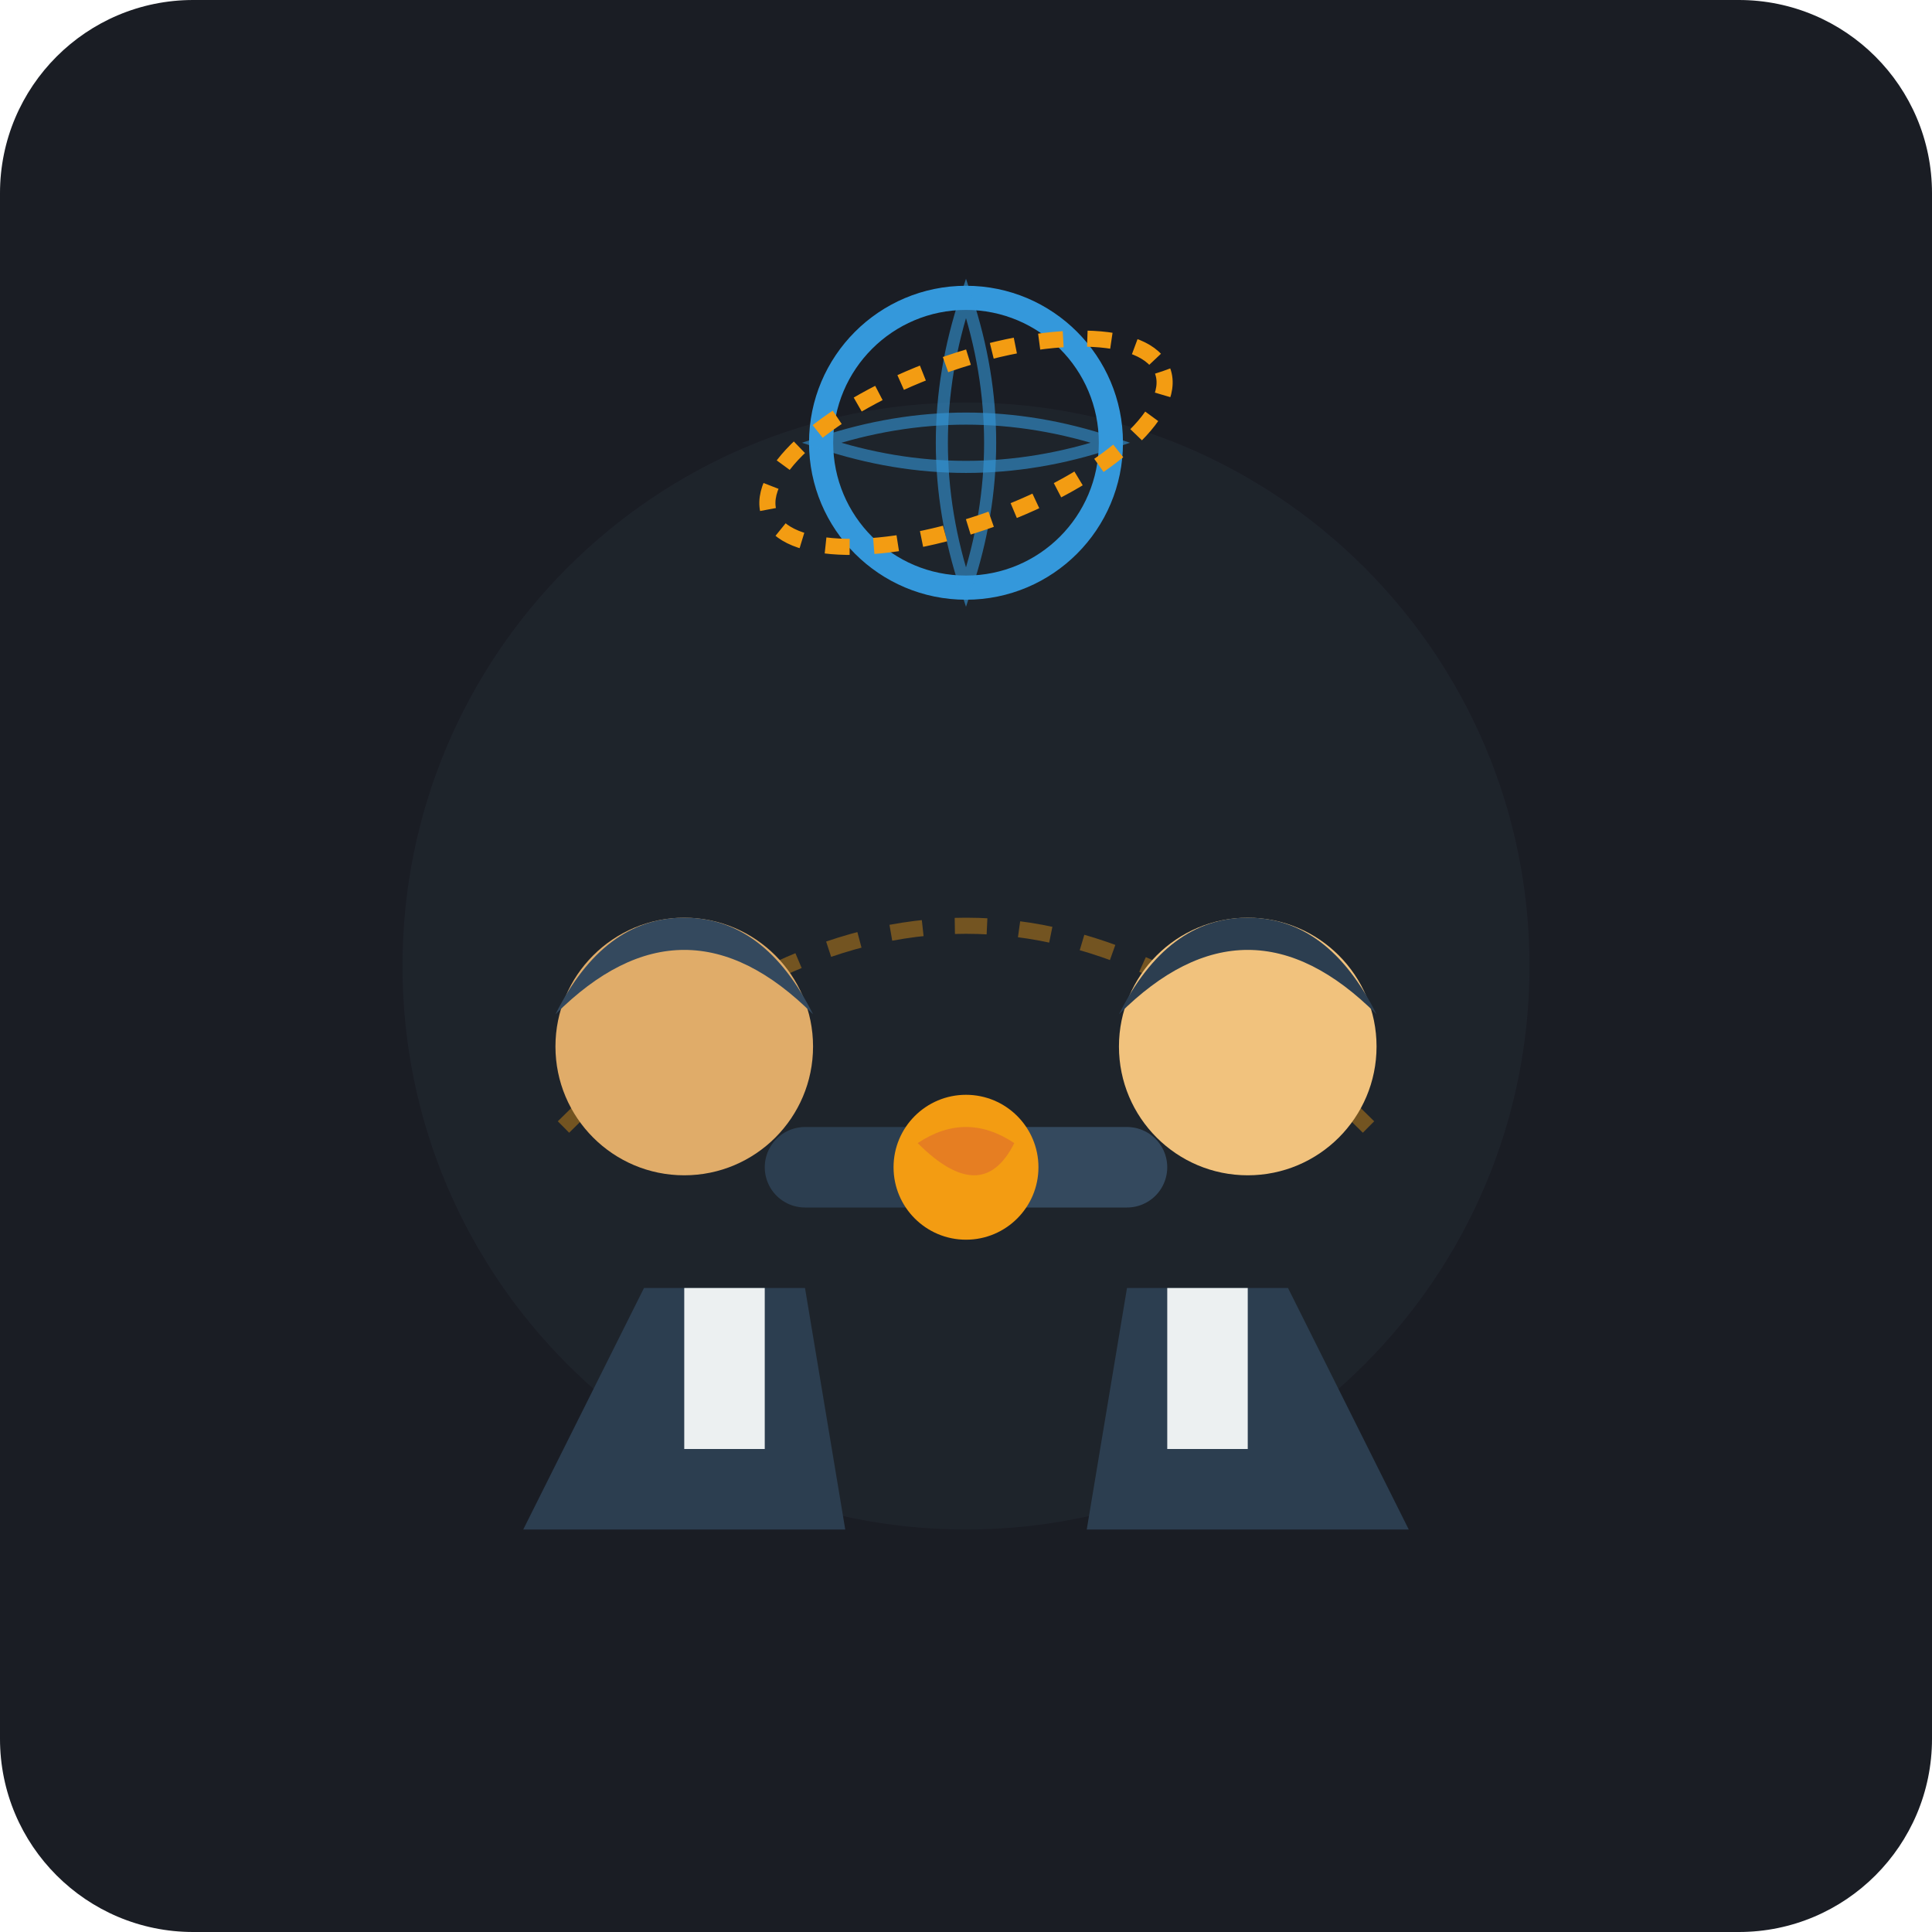
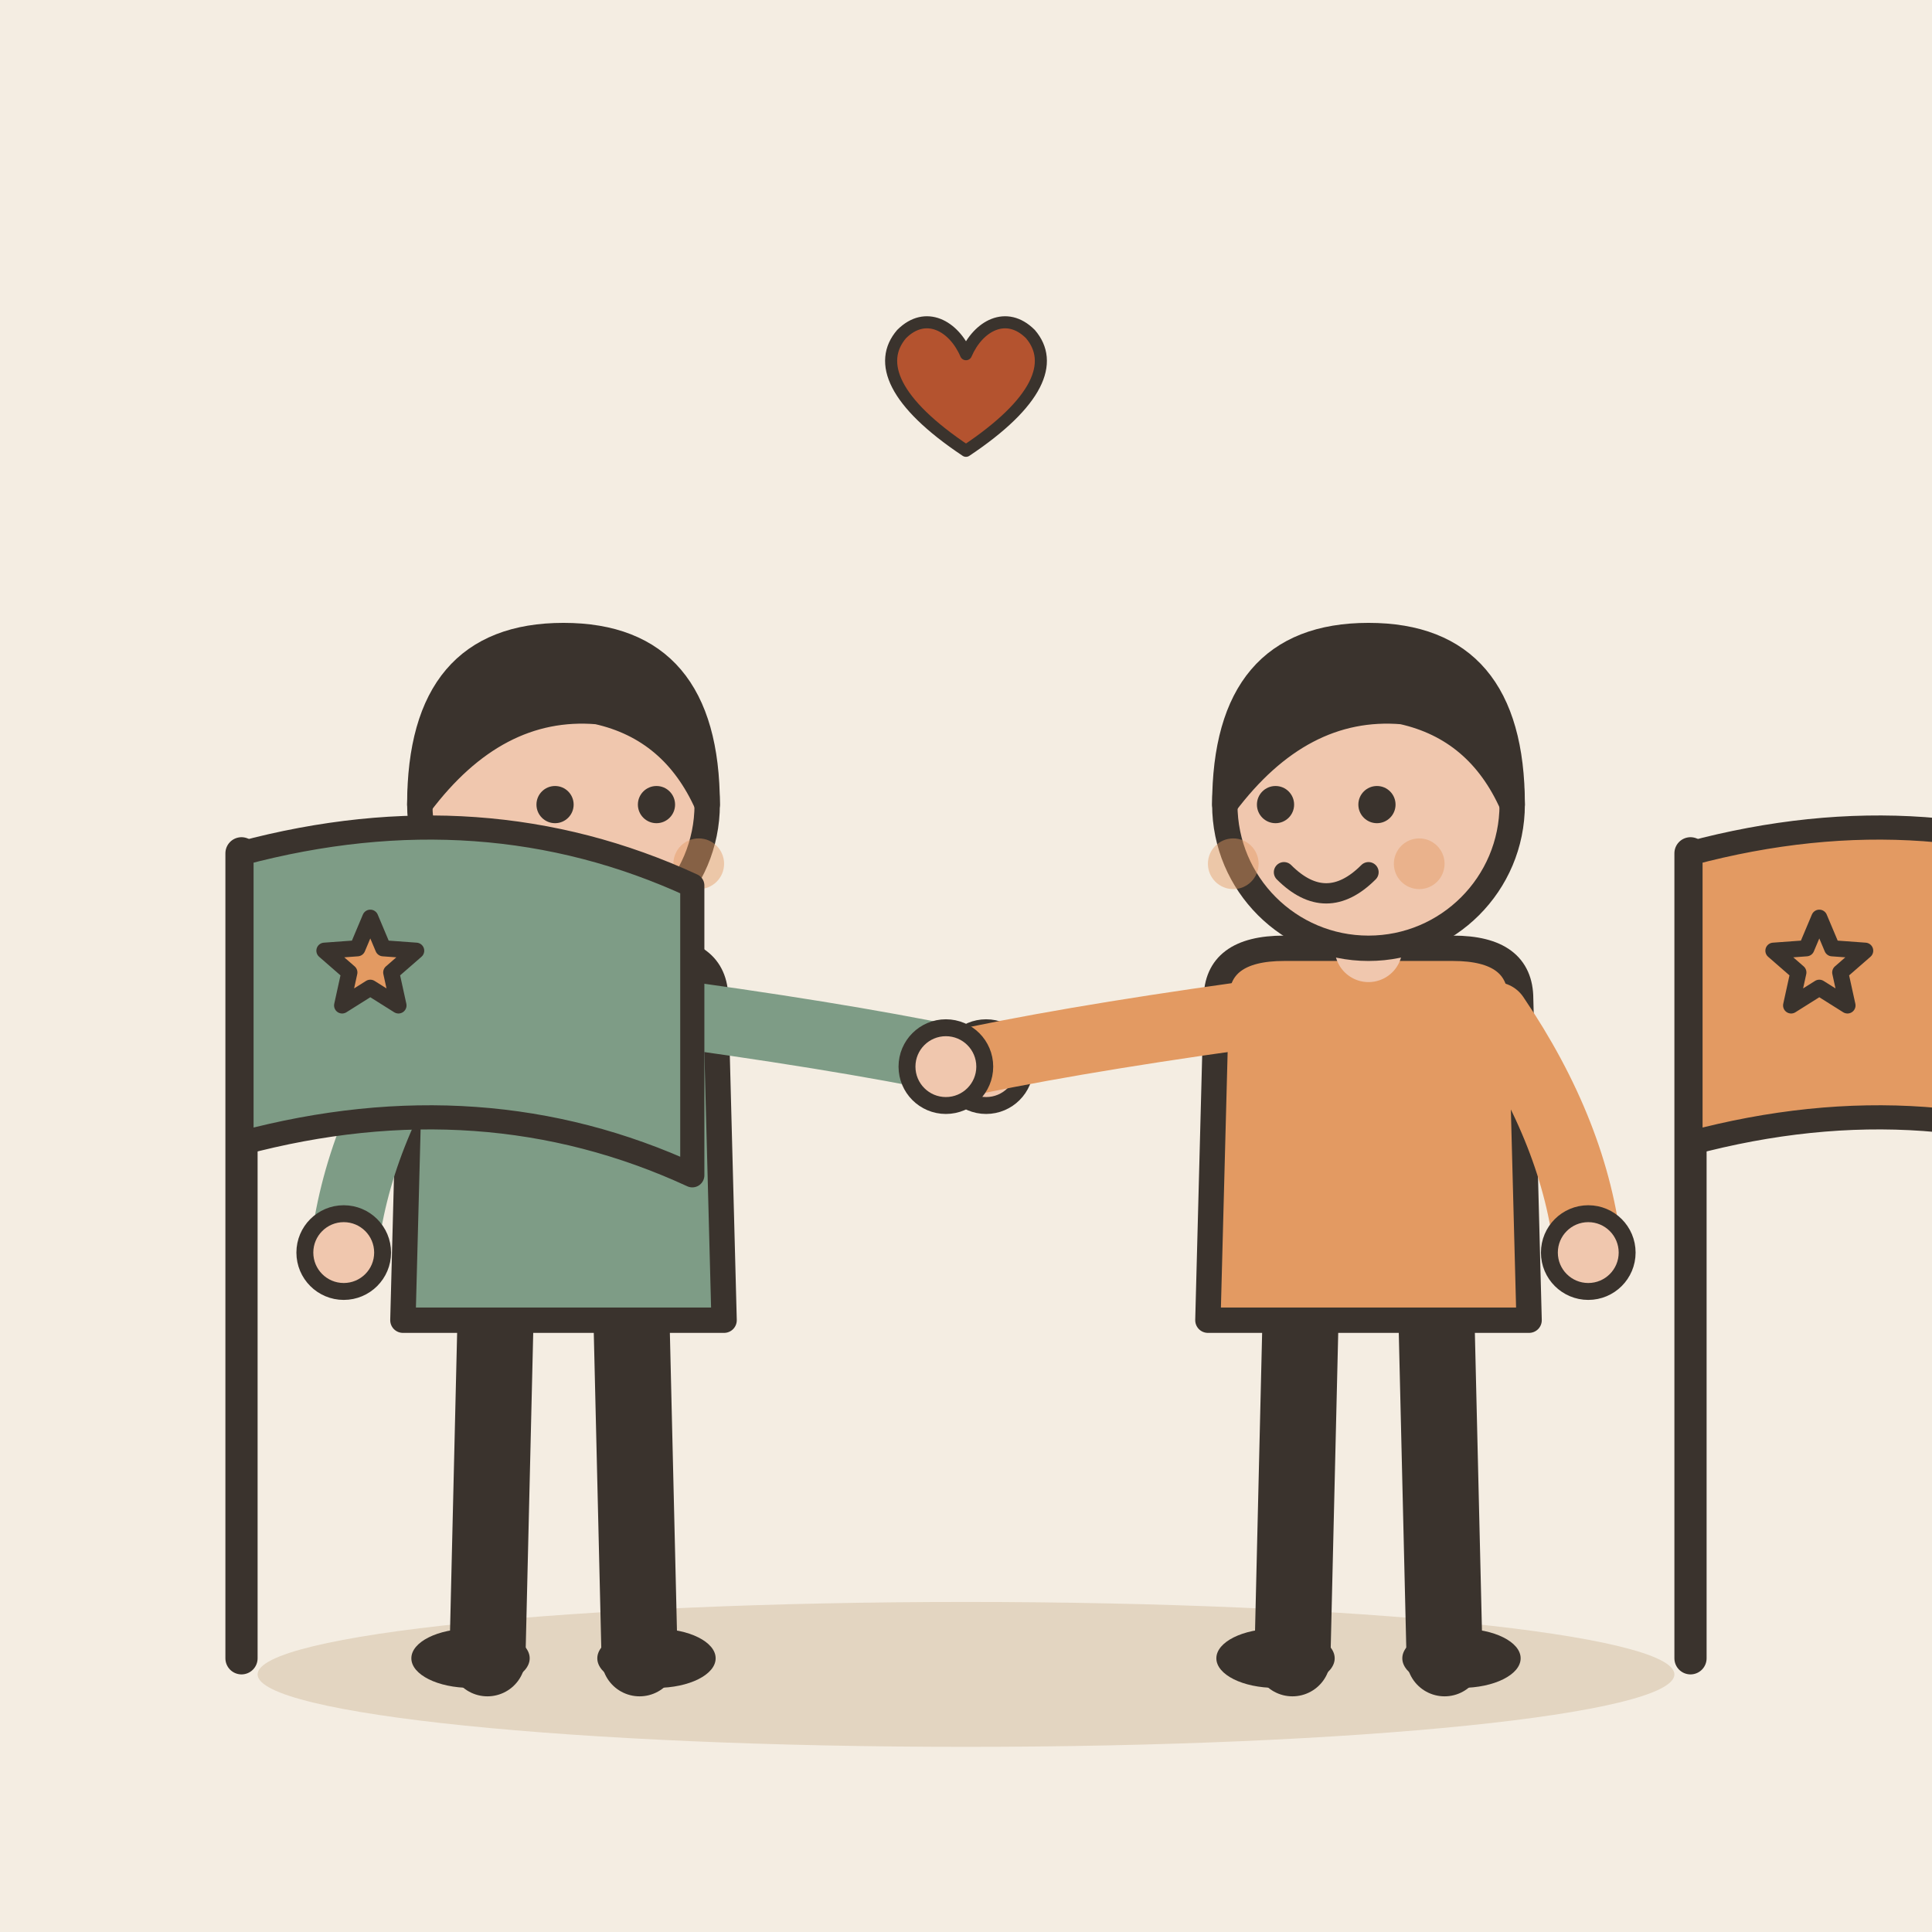
- <svg xmlns="http://www.w3.org/2000/svg" viewBox="0 0 240 240">
-   <rect width="240" height="240" rx="24" fill="#1A1D24" />
-   <circle cx="120" cy="120" r="70" fill="#222831" opacity="0.6" />
-   <path d="M 70 140 Q 120 90 170 140" fill="none" stroke="#F39C12" stroke-width="2" stroke-dasharray="4,4" opacity="0.4" />
-   <g transform="translate(65, 90)">
-     <path d="M 15 70 L 35 70 L 40 100 L 0 100 Z" fill="#2C3E50" />
-     <path d="M 20 70 L 20 90 L 30 90 L 30 70 Z" fill="#ECF0F1" />
-     <circle cx="20" cy="40" r="16" fill="#E0AC69" />
-     <path d="M 4 36 Q 20 20 36 36 Q 30 24 20 24 Q 10 24 4 36 Z" fill="#34495E" />
+ <svg xmlns="http://www.w3.org/2000/svg" viewBox="0 0 240 240" data-style="editorial">
+   <rect width="240" height="240" fill="#F4EDE2" />
+   <ellipse cx="120" cy="208" rx="88" ry="9" fill="#E3D5C1" />
+   <g transform="translate(70 206) scale(1.05 1.05)">
+     <path d="M-8 -42L-9 0" stroke="#3A332D" stroke-width="9" stroke-linecap="round" fill="none" />
+     <path d="M8 -42L9 0" stroke="#3A332D" stroke-width="9" stroke-linecap="round" fill="none" />
+     <ellipse cx="-11" cy="0" rx="7" ry="3.5" fill="#3A332D" />
+     <ellipse cx="11" cy="0" rx="7" ry="3.5" fill="#3A332D" />
+     <path d="M-18 -78Q-18 -84 -10 -84L10 -84Q18 -84 18 -78L19 -40L-19 -40Z" fill="#7E9C86" stroke="#3A332D" stroke-width="3" stroke-linecap="round" stroke-linejoin="round" />
+     <path d="M-15 -76Q-24.5 -62 -26 -48" fill="none" stroke="#7E9C86" stroke-width="8" stroke-linecap="round" stroke-linejoin="round" />
+     <circle cx="-26" cy="-48" r="4.6" fill="#F0C7AE" stroke="#3A332D" stroke-linecap="round" stroke-linejoin="round" stroke-width="2" />
+     <path d="M15 -76Q36.5 -73 50 -70" fill="none" stroke="#7E9C86" stroke-width="8" stroke-linecap="round" stroke-linejoin="round" />
+     <circle cx="50" cy="-70" r="4.6" fill="#F0C7AE" stroke="#3A332D" stroke-linecap="round" stroke-linejoin="round" stroke-width="2" />
+     <path d="M0 -84L0 -88" stroke="#F0C7AE" stroke-width="8" stroke-linecap="round" fill="none" />
+     <circle cx="0" cy="-101" r="17" fill="#F0C7AE" stroke="#3A332D" stroke-width="3" stroke-linecap="round" stroke-linejoin="round" />
+     <path d="M-17 -101Q-17 -121 0 -121Q17 -121 17 -101Q13 -110 4 -112Q-8 -113 -17 -101Z" fill="#3A332D" stroke="#3A332D" stroke-width="3" stroke-linecap="round" stroke-linejoin="round" />
+     <circle cx="-1" cy="-101" r="2.2" fill="#3A332D" />
+     <circle cx="11" cy="-101" r="2.2" fill="#3A332D" />
+     <path d="M0 -93Q5 -88 10 -93" fill="none" stroke="#3A332D" stroke-width="2.4" stroke-linecap="round" stroke-linejoin="round" />
+     <circle cx="-6" cy="-94" r="3" fill="#E39A62" opacity="0.45" />
+     <circle cx="16" cy="-94" r="3" fill="#E39A62" opacity="0.45" />
  </g>
-   <g transform="translate(135, 90)">
-     <path d="M 5 70 L 25 70 L 40 100 L 0 100 Z" fill="#2C3E50" />
-     <path d="M 10 70 L 10 90 L 20 90 L 20 70 Z" fill="#ECF0F1" />
-     <circle cx="20" cy="40" r="16" fill="#F1C27D" />
-     <path d="M 4 36 Q 20 20 36 36 Q 30 24 20 24 Q 10 24 4 36 Z" fill="#2C3E50" />
+   <g transform="translate(170 206) scale(1.05 1.05)">
+     <path d="M-8 -42L-9 0" stroke="#3A332D" stroke-width="9" stroke-linecap="round" fill="none" />
+     <path d="M8 -42L9 0" stroke="#3A332D" stroke-width="9" stroke-linecap="round" fill="none" />
+     <ellipse cx="-11" cy="0" rx="7" ry="3.5" fill="#3A332D" />
+     <ellipse cx="11" cy="0" rx="7" ry="3.5" fill="#3A332D" />
+     <path d="M-18 -78Q-18 -84 -10 -84L10 -84Q18 -84 18 -78L19 -40L-19 -40Z" fill="#E39A62" stroke="#3A332D" stroke-width="3" stroke-linecap="round" stroke-linejoin="round" />
+     <path d="M-15 -76Q-36.5 -73 -50 -70" fill="none" stroke="#E39A62" stroke-width="8" stroke-linecap="round" stroke-linejoin="round" />
+     <circle cx="-50" cy="-70" r="4.6" fill="#F0C7AE" stroke="#3A332D" stroke-linecap="round" stroke-linejoin="round" stroke-width="2" />
+     <path d="M15 -76Q24.5 -62 26 -48" fill="none" stroke="#E39A62" stroke-width="8" stroke-linecap="round" stroke-linejoin="round" />
+     <circle cx="26" cy="-48" r="4.6" fill="#F0C7AE" stroke="#3A332D" stroke-linecap="round" stroke-linejoin="round" stroke-width="2" />
+     <path d="M0 -84L0 -88" stroke="#F0C7AE" stroke-width="8" stroke-linecap="round" fill="none" />
+     <circle cx="0" cy="-101" r="17" fill="#F0C7AE" stroke="#3A332D" stroke-width="3" stroke-linecap="round" stroke-linejoin="round" />
+     <path d="M-17 -101Q-17 -121 0 -121Q17 -121 17 -101Q13 -110 4 -112Q-8 -113 -17 -101Z" fill="#3A332D" stroke="#3A332D" stroke-width="3" stroke-linecap="round" stroke-linejoin="round" />
+     <circle cx="-11" cy="-101" r="2.2" fill="#3A332D" />
+     <circle cx="1" cy="-101" r="2.2" fill="#3A332D" />
+     <path d="M-10 -93Q-5 -88 0 -93" fill="none" stroke="#3A332D" stroke-width="2.4" stroke-linecap="round" stroke-linejoin="round" />
+     <circle cx="-16" cy="-94" r="3" fill="#E39A62" opacity="0.45" />
+     <circle cx="6" cy="-94" r="3" fill="#E39A62" opacity="0.45" />
  </g>
-   <g transform="translate(100, 130)">
-     <path d="M 0 15 L 22 15" stroke="#2C3E50" stroke-width="10" stroke-linecap="round" />
-     <path d="M 40 15 L 18 15" stroke="#34495E" stroke-width="10" stroke-linecap="round" />
-     <circle cx="20" cy="15" r="9" fill="#F39C12" />
-     <path d="M 14 12 Q 20 8 26 12 Q 22 20 14 12 Z" fill="#E67E22" />
-   </g>
-   <g transform="translate(120, 55)">
-     <circle cx="0" cy="0" r="18" fill="none" stroke="#3498DB" stroke-width="3" />
-     <path d="M -18 0 Q 0 -6 18 0 Q 0 6 -18 0 Z" fill="none" stroke="#3498DB" stroke-width="1.5" opacity="0.6" />
-     <path d="M 0 -18 Q 6 0 0 18 Q -6 0 0 -18 Z" fill="none" stroke="#3498DB" stroke-width="1.5" opacity="0.6" />
-     <ellipse cx="0" cy="0" rx="26" ry="10" fill="none" stroke="#F39C12" stroke-width="2" transform="rotate(-20)" stroke-dasharray="3,3" />
+   <path d="M30 206L30 106" stroke="#3A332D" stroke-width="4" stroke-linecap="round" fill="none" />
+   <path d="M30 106Q60 98 86 110L86 146Q60 134 30 142Z" fill="#7E9C86" stroke="#3A332D" stroke-width="3" stroke-linecap="round" stroke-linejoin="round" />
+   <path d="M46.0 114.0L47.6 117.8L51.7 118.1L48.6 120.8L49.5 124.9L46.0 122.7L42.5 124.9L43.4 120.8L40.3 118.1L44.4 117.8Z" fill="#E39A62" stroke="#3A332D" stroke-width="2" stroke-linecap="round" stroke-linejoin="round" />
+   <path d="M210 206L210 106" stroke="#3A332D" stroke-width="4" stroke-linecap="round" fill="none" />
+   <path d="M210 106Q240 98 266 110L266 146Q240 134 210 142Z" fill="#E39A62" stroke="#3A332D" stroke-width="3" stroke-linecap="round" stroke-linejoin="round" />
+   <path d="M226.0 114.0L227.6 117.8L231.7 118.1L228.6 120.8L229.5 124.9L226.0 122.7L222.5 124.9L223.4 120.8L220.3 118.1L224.4 117.8Z" fill="#E39A62" stroke="#3A332D" stroke-width="2" stroke-linecap="round" stroke-linejoin="round" />
+   <g transform="translate(120 50) scale(0.5 0.5)">
+     <path d="M0 12C-18 0 -22 -10 -16 -17C-10 -23 -3 -19 0 -12C3 -19 10 -23 16 -17C22 -10 18 0 0 12Z" fill="#B4532F" stroke="#3A332D" stroke-width="3" stroke-linecap="round" stroke-linejoin="round" />
  </g>
</svg>
